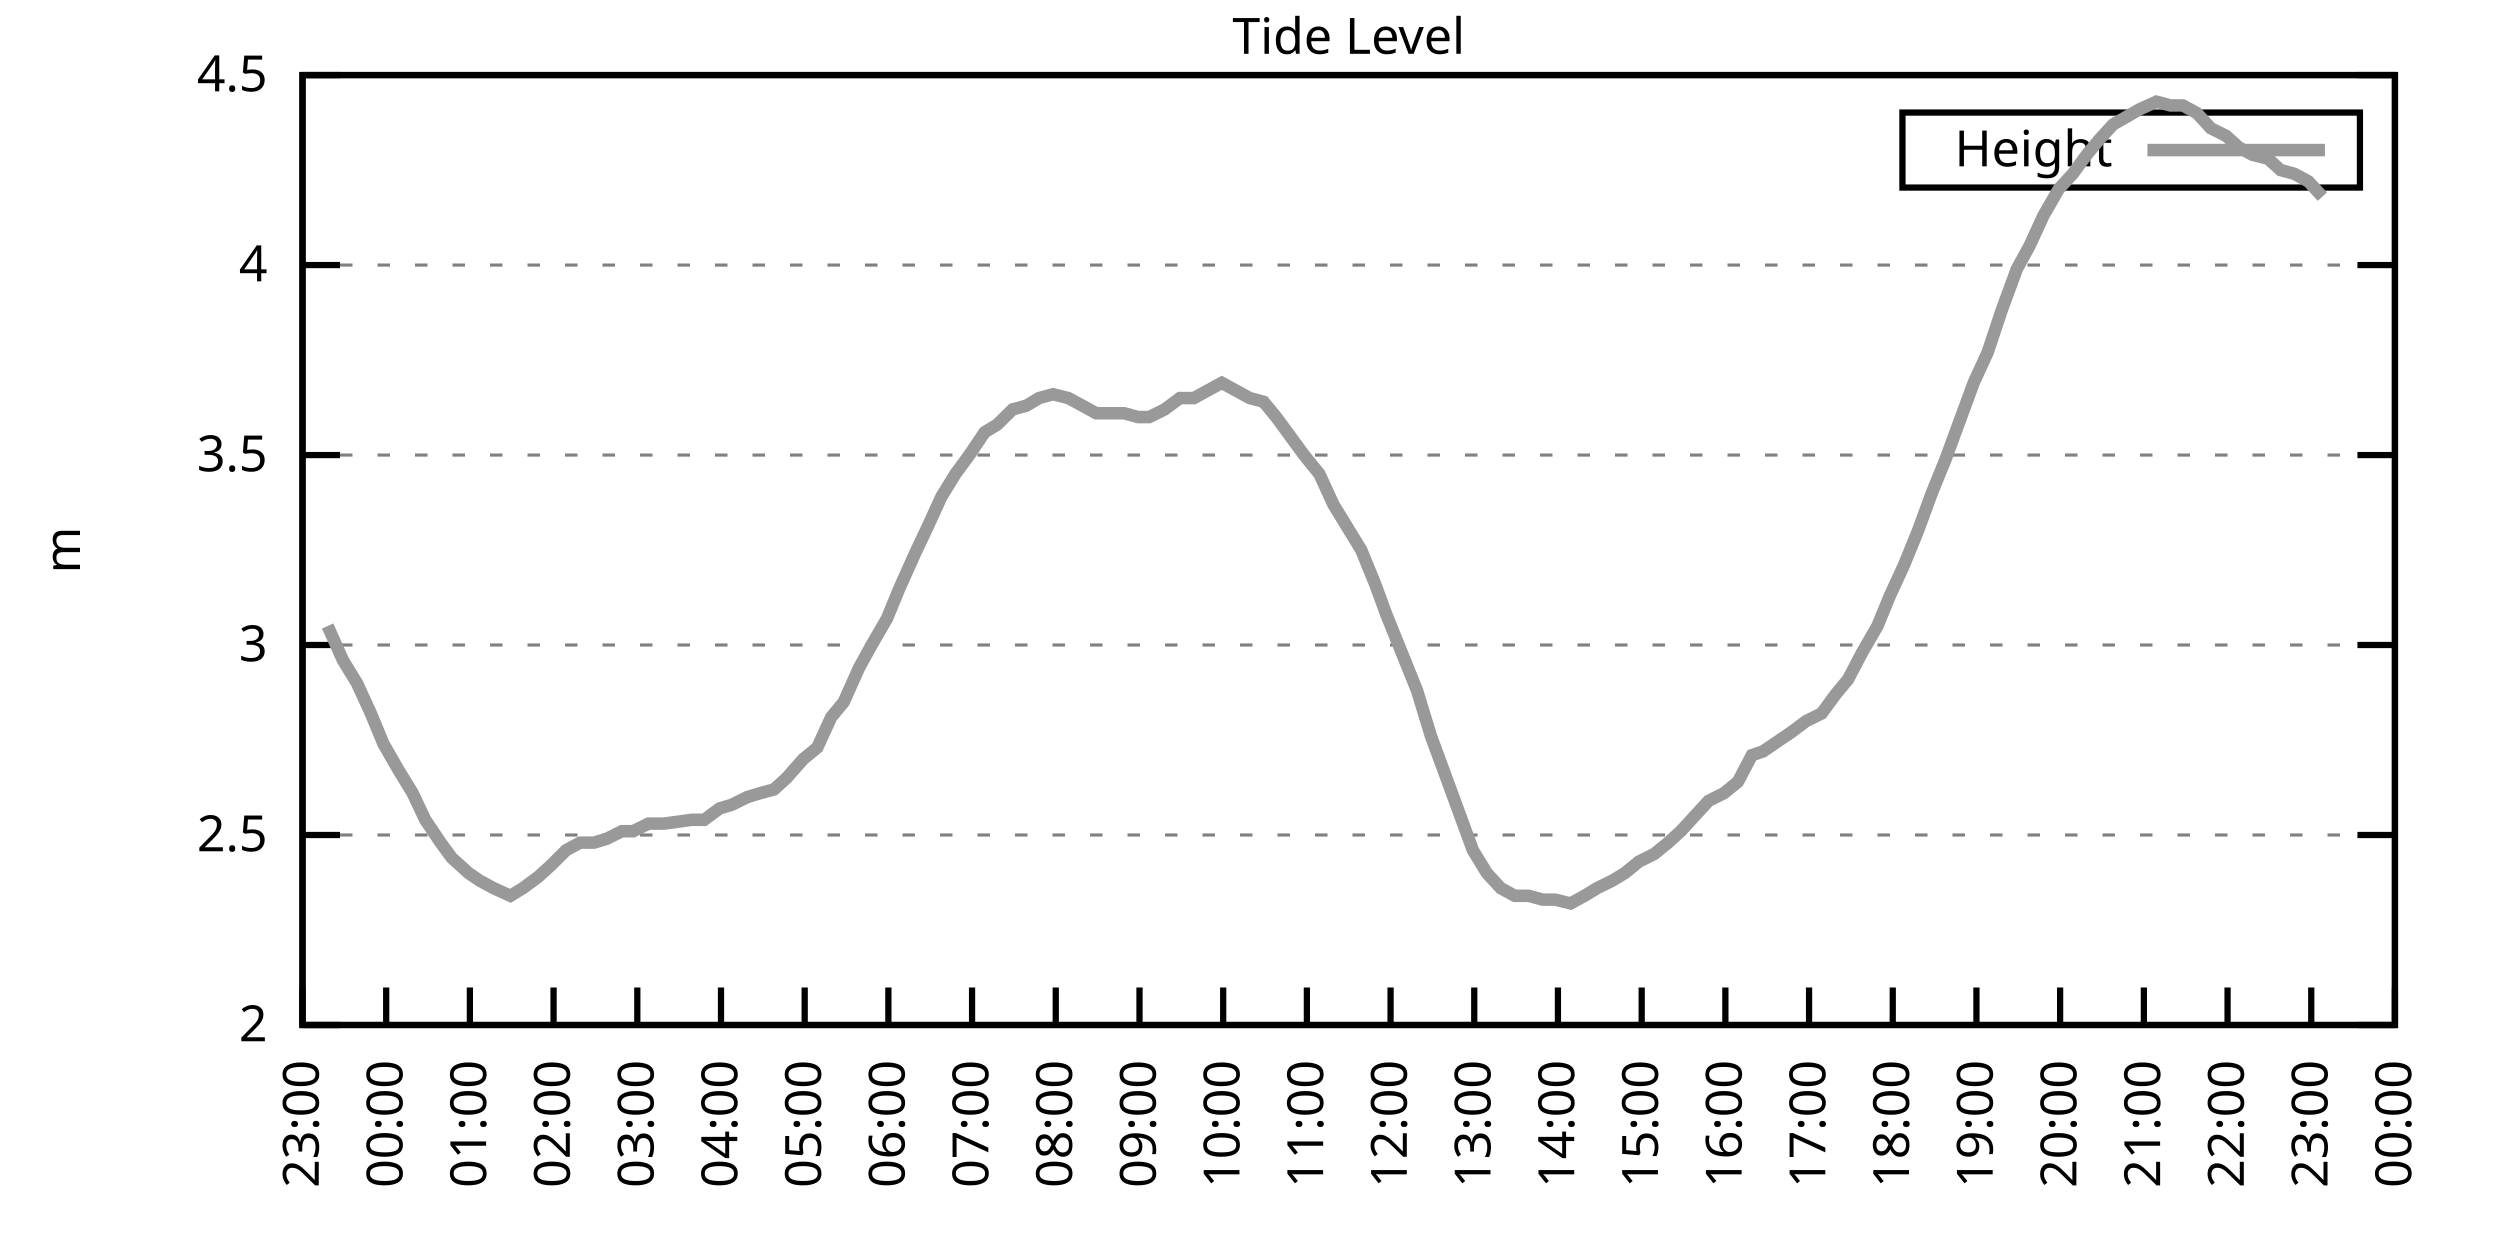
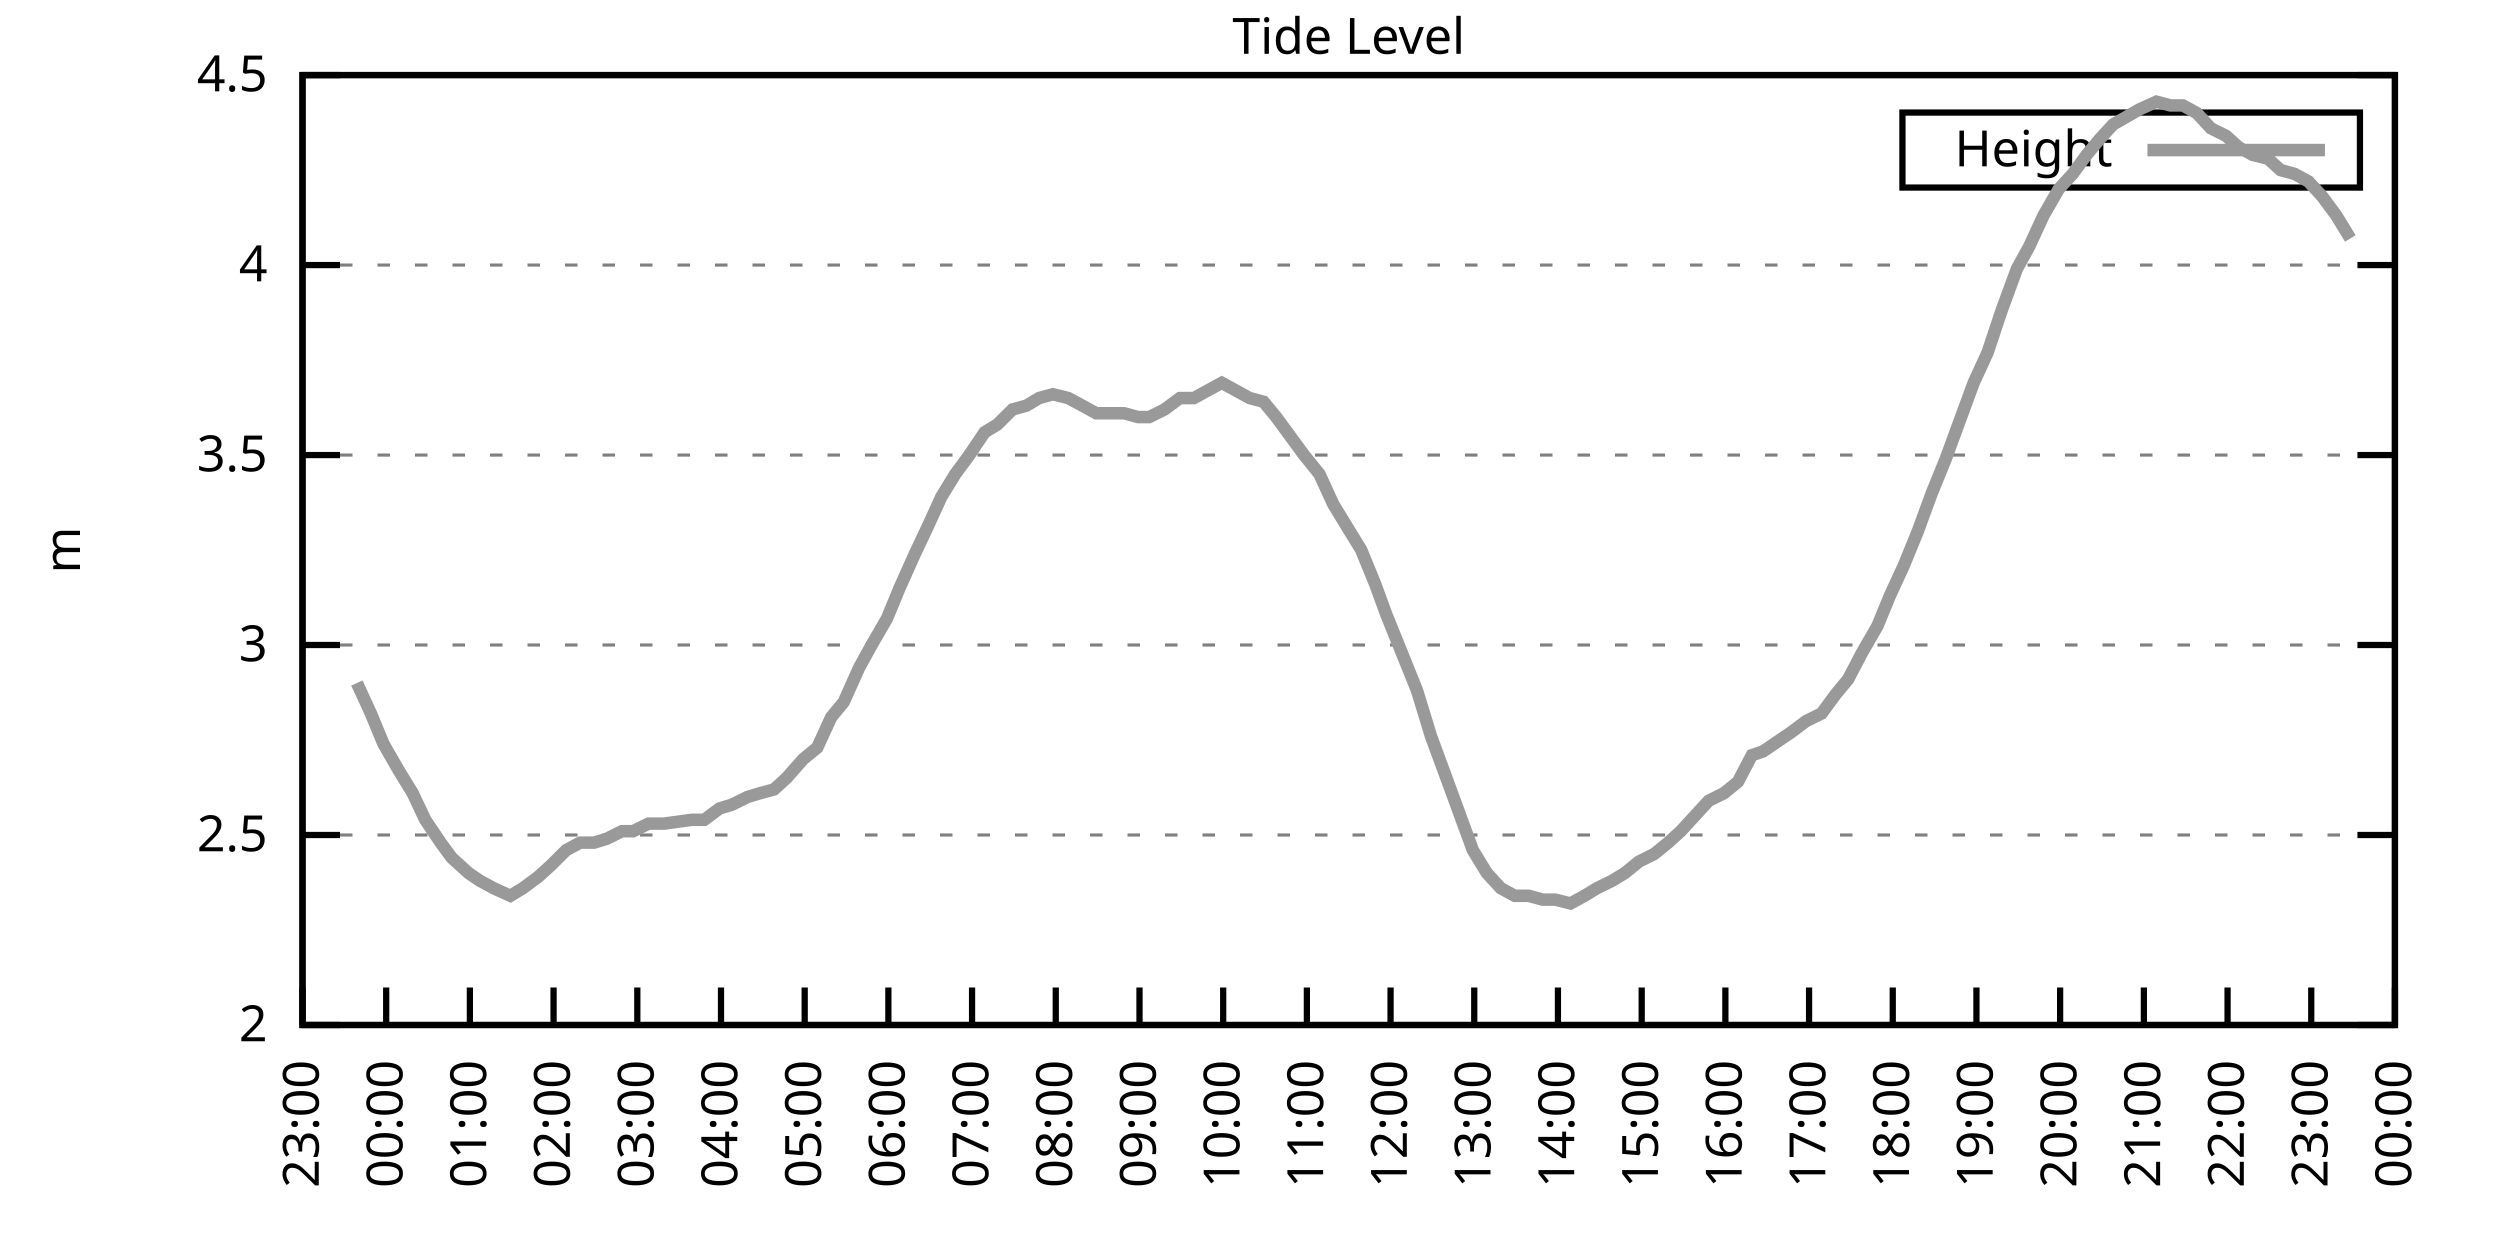
<svg xmlns="http://www.w3.org/2000/svg" xmlns:xlink="http://www.w3.org/1999/xlink" width="400" height="200" viewBox="0 0 400 200">
  <g id="gnuplot_canvas">
    <rect x="0" y="0" width="400" height="200" fill="none" />
    <defs>
      <circle id="gpDot" r="0.5" stroke-width="0.5" stroke="currentColor" />
      <path id="gpPt0" stroke-width="0.333" stroke="currentColor" d="M-1,0 h2 M0,-1 v2" />
      <path id="gpPt1" stroke-width="0.333" stroke="currentColor" d="M-1,-1 L1,1 M1,-1 L-1,1" />
      <path id="gpPt2" stroke-width="0.333" stroke="currentColor" d="M-1,0 L1,0 M0,-1 L0,1 M-1,-1 L1,1 M-1,1 L1,-1" />
      <rect id="gpPt3" stroke-width="0.333" stroke="currentColor" x="-1" y="-1" width="2" height="2" />
      <rect id="gpPt4" stroke-width="0.333" stroke="currentColor" fill="currentColor" x="-1" y="-1" width="2" height="2" />
      <circle id="gpPt5" stroke-width="0.333" stroke="currentColor" cx="0" cy="0" r="1" />
      <use xlink:href="#gpPt5" id="gpPt6" fill="currentColor" stroke="none" />
      <path id="gpPt7" stroke-width="0.333" stroke="currentColor" d="M0,-1.33 L-1.33,0.67 L1.33,0.67 z" />
      <use xlink:href="#gpPt7" id="gpPt8" fill="currentColor" stroke="none" />
      <use xlink:href="#gpPt7" id="gpPt9" stroke="currentColor" transform="rotate(180)" />
      <use xlink:href="#gpPt9" id="gpPt10" fill="currentColor" stroke="none" />
      <use xlink:href="#gpPt3" id="gpPt11" stroke="currentColor" transform="rotate(45)" />
      <use xlink:href="#gpPt11" id="gpPt12" fill="currentColor" stroke="none" />
      <path id="gpPt13" stroke-width="0.333" stroke="currentColor" d="M0,1.330 L1.265,0.411 L0.782,-1.067 L-0.782,-1.076 L-1.265,0.411 z" />
      <use xlink:href="#gpPt13" id="gpPt14" fill="currentColor" stroke="none" />
      <filter id="textbox" filterUnits="objectBoundingBox" x="0" y="0" height="1" width="1">
        <feFlood flood-color="white" flood-opacity="1" result="bgnd" />
        <feComposite in="SourceGraphic" in2="bgnd" operator="atop" />
      </filter>
      <filter id="greybox" filterUnits="objectBoundingBox" x="0" y="0" height="1" width="1">
        <feFlood flood-color="lightgrey" flood-opacity="1" result="grey" />
        <feComposite in="SourceGraphic" in2="grey" operator="atop" />
      </filter>
    </defs>
    <g fill="none" color="white" stroke="currentColor" stroke-width="1.00" stroke-linecap="butt" stroke-linejoin="miter">
</g>
    <g fill="none" color="black" stroke="currentColor" stroke-width="1.00" stroke-linecap="butt" stroke-linejoin="miter">
      <g stroke="none" shape-rendering="crispEdges">
        <polygon fill="rgb(255, 255, 255)" points="48.40,164.00 383.18,164.00 383.18,12.02 48.40,12.02 " />
      </g>
    </g>
    <g fill="none" color="black" stroke="currentColor" stroke-width="1.00" stroke-linecap="butt" stroke-linejoin="miter">
</g>
    <g fill="none" color="black" stroke="black" stroke-width="0.50" stroke-linecap="butt" stroke-linejoin="miter">
</g>
    <g fill="none" color="gray" stroke="currentColor" stroke-width="0.50" stroke-linecap="butt" stroke-linejoin="miter">
      <path stroke="gray" stroke-dasharray="2,4" class="gridline" d="M48.40,164.00 L383.19,164.00  " />
    </g>
    <g fill="none" color="gray" stroke="gray" stroke-width="1.00" stroke-linecap="butt" stroke-linejoin="miter">
</g>
    <g fill="none" color="black" stroke="currentColor" stroke-width="1.00" stroke-linecap="butt" stroke-linejoin="miter">
      <path stroke="black" d="M48.40,164.00 L54.40,164.00 M383.19,164.00 L377.19,164.00  " />
      <g transform="translate(42.80,166.60)" stroke="none" fill="black" font-family="Sans" font-size="8.00" text-anchor="end">
        <text>
          <tspan font-family="Sans"> 2</tspan>
        </text>
      </g>
    </g>
    <g fill="none" color="black" stroke="currentColor" stroke-width="1.00" stroke-linecap="butt" stroke-linejoin="miter">
</g>
    <g fill="none" color="black" stroke="black" stroke-width="0.50" stroke-linecap="butt" stroke-linejoin="miter">
</g>
    <g fill="none" color="gray" stroke="currentColor" stroke-width="0.50" stroke-linecap="butt" stroke-linejoin="miter">
      <path stroke="gray" stroke-dasharray="2,4" class="gridline" d="M48.40,133.60 L383.19,133.60  " />
    </g>
    <g fill="none" color="gray" stroke="gray" stroke-width="1.00" stroke-linecap="butt" stroke-linejoin="miter">
</g>
    <g fill="none" color="black" stroke="currentColor" stroke-width="1.00" stroke-linecap="butt" stroke-linejoin="miter">
      <path stroke="black" d="M48.40,133.60 L54.40,133.60 M383.19,133.60 L377.19,133.60  " />
      <g transform="translate(42.80,136.20)" stroke="none" fill="black" font-family="Sans" font-size="8.00" text-anchor="end">
        <text>
          <tspan font-family="Sans"> 2.5</tspan>
        </text>
      </g>
    </g>
    <g fill="none" color="black" stroke="currentColor" stroke-width="1.00" stroke-linecap="butt" stroke-linejoin="miter">
</g>
    <g fill="none" color="black" stroke="black" stroke-width="0.50" stroke-linecap="butt" stroke-linejoin="miter">
</g>
    <g fill="none" color="gray" stroke="currentColor" stroke-width="0.50" stroke-linecap="butt" stroke-linejoin="miter">
      <path stroke="gray" stroke-dasharray="2,4" class="gridline" d="M48.40,103.20 L383.19,103.20  " />
    </g>
    <g fill="none" color="gray" stroke="gray" stroke-width="1.00" stroke-linecap="butt" stroke-linejoin="miter">
</g>
    <g fill="none" color="black" stroke="currentColor" stroke-width="1.00" stroke-linecap="butt" stroke-linejoin="miter">
      <path stroke="black" d="M48.40,103.20 L54.40,103.20 M383.19,103.20 L377.19,103.20  " />
      <g transform="translate(42.80,105.80)" stroke="none" fill="black" font-family="Sans" font-size="8.00" text-anchor="end">
        <text>
          <tspan font-family="Sans"> 3</tspan>
        </text>
      </g>
    </g>
    <g fill="none" color="black" stroke="currentColor" stroke-width="1.00" stroke-linecap="butt" stroke-linejoin="miter">
</g>
    <g fill="none" color="black" stroke="black" stroke-width="0.50" stroke-linecap="butt" stroke-linejoin="miter">
</g>
    <g fill="none" color="gray" stroke="currentColor" stroke-width="0.50" stroke-linecap="butt" stroke-linejoin="miter">
      <path stroke="gray" stroke-dasharray="2,4" class="gridline" d="M48.40,72.81 L383.19,72.81  " />
    </g>
    <g fill="none" color="gray" stroke="gray" stroke-width="1.00" stroke-linecap="butt" stroke-linejoin="miter">
</g>
    <g fill="none" color="black" stroke="currentColor" stroke-width="1.00" stroke-linecap="butt" stroke-linejoin="miter">
      <path stroke="black" d="M48.40,72.81 L54.40,72.81 M383.19,72.81 L377.19,72.81  " />
      <g transform="translate(42.80,75.41)" stroke="none" fill="black" font-family="Sans" font-size="8.00" text-anchor="end">
        <text>
          <tspan font-family="Sans"> 3.5</tspan>
        </text>
      </g>
    </g>
    <g fill="none" color="black" stroke="currentColor" stroke-width="1.00" stroke-linecap="butt" stroke-linejoin="miter">
</g>
    <g fill="none" color="black" stroke="black" stroke-width="0.50" stroke-linecap="butt" stroke-linejoin="miter">
</g>
    <g fill="none" color="gray" stroke="currentColor" stroke-width="0.50" stroke-linecap="butt" stroke-linejoin="miter">
      <path stroke="gray" stroke-dasharray="2,4" class="gridline" d="M48.40,42.41 L383.19,42.41  " />
    </g>
    <g fill="none" color="gray" stroke="gray" stroke-width="1.00" stroke-linecap="butt" stroke-linejoin="miter">
</g>
    <g fill="none" color="black" stroke="currentColor" stroke-width="1.00" stroke-linecap="butt" stroke-linejoin="miter">
      <path stroke="black" d="M48.40,42.41 L54.40,42.41 M383.19,42.41 L377.19,42.41  " />
      <g transform="translate(42.80,45.01)" stroke="none" fill="black" font-family="Sans" font-size="8.00" text-anchor="end">
        <text>
          <tspan font-family="Sans"> 4</tspan>
        </text>
      </g>
    </g>
    <g fill="none" color="black" stroke="currentColor" stroke-width="1.00" stroke-linecap="butt" stroke-linejoin="miter">
</g>
    <g fill="none" color="black" stroke="black" stroke-width="0.50" stroke-linecap="butt" stroke-linejoin="miter">
</g>
    <g fill="none" color="gray" stroke="currentColor" stroke-width="0.50" stroke-linecap="butt" stroke-linejoin="miter">
      <path stroke="gray" stroke-dasharray="2,4" class="gridline" d="M48.40,12.01 L383.19,12.01  " />
    </g>
    <g fill="none" color="gray" stroke="gray" stroke-width="1.00" stroke-linecap="butt" stroke-linejoin="miter">
</g>
    <g fill="none" color="black" stroke="currentColor" stroke-width="1.00" stroke-linecap="butt" stroke-linejoin="miter">
      <path stroke="black" d="M48.40,12.01 L54.40,12.01 M383.19,12.01 L377.19,12.01  " />
      <g transform="translate(42.80,14.61)" stroke="none" fill="black" font-family="Sans" font-size="8.00" text-anchor="end">
        <text>
          <tspan font-family="Sans"> 4.5</tspan>
        </text>
      </g>
    </g>
    <g fill="none" color="black" stroke="currentColor" stroke-width="1.00" stroke-linecap="butt" stroke-linejoin="miter">
      <path stroke="black" d="M48.40,164.00 L48.40,158.00  " />
      <g transform="translate(51.00,169.60) rotate(270.00)" stroke="none" fill="black" font-family="Sans" font-size="8.00" text-anchor="end">
        <text>
          <tspan font-family="Sans">23:00</tspan>
        </text>
      </g>
    </g>
    <g fill="none" color="black" stroke="currentColor" stroke-width="1.00" stroke-linecap="butt" stroke-linejoin="miter">
      <path stroke="black" d="M61.79,164.00 L61.79,158.00  " />
      <g transform="translate(64.39,169.60) rotate(270.00)" stroke="none" fill="black" font-family="Sans" font-size="8.00" text-anchor="end">
        <text>
          <tspan font-family="Sans">00:00</tspan>
        </text>
      </g>
    </g>
    <g fill="none" color="black" stroke="currentColor" stroke-width="1.00" stroke-linecap="butt" stroke-linejoin="miter">
      <path stroke="black" d="M75.18,164.00 L75.18,158.00  " />
      <g transform="translate(77.78,169.60) rotate(270.00)" stroke="none" fill="black" font-family="Sans" font-size="8.00" text-anchor="end">
        <text>
          <tspan font-family="Sans">01:00</tspan>
        </text>
      </g>
    </g>
    <g fill="none" color="black" stroke="currentColor" stroke-width="1.00" stroke-linecap="butt" stroke-linejoin="miter">
      <path stroke="black" d="M88.57,164.00 L88.57,158.00  " />
      <g transform="translate(91.17,169.60) rotate(270.00)" stroke="none" fill="black" font-family="Sans" font-size="8.00" text-anchor="end">
        <text>
          <tspan font-family="Sans">02:00</tspan>
        </text>
      </g>
    </g>
    <g fill="none" color="black" stroke="currentColor" stroke-width="1.00" stroke-linecap="butt" stroke-linejoin="miter">
      <path stroke="black" d="M101.97,164.00 L101.97,158.00  " />
      <g transform="translate(104.57,169.60) rotate(270.00)" stroke="none" fill="black" font-family="Sans" font-size="8.00" text-anchor="end">
        <text>
          <tspan font-family="Sans">03:00</tspan>
        </text>
      </g>
    </g>
    <g fill="none" color="black" stroke="currentColor" stroke-width="1.00" stroke-linecap="butt" stroke-linejoin="miter">
      <path stroke="black" d="M115.36,164.00 L115.36,158.00  " />
      <g transform="translate(117.96,169.60) rotate(270.00)" stroke="none" fill="black" font-family="Sans" font-size="8.00" text-anchor="end">
        <text>
          <tspan font-family="Sans">04:00</tspan>
        </text>
      </g>
    </g>
    <g fill="none" color="black" stroke="currentColor" stroke-width="1.00" stroke-linecap="butt" stroke-linejoin="miter">
      <path stroke="black" d="M128.75,164.00 L128.75,158.00  " />
      <g transform="translate(131.35,169.60) rotate(270.00)" stroke="none" fill="black" font-family="Sans" font-size="8.00" text-anchor="end">
        <text>
          <tspan font-family="Sans">05:00</tspan>
        </text>
      </g>
    </g>
    <g fill="none" color="black" stroke="currentColor" stroke-width="1.00" stroke-linecap="butt" stroke-linejoin="miter">
      <path stroke="black" d="M142.14,164.00 L142.14,158.00  " />
      <g transform="translate(144.74,169.60) rotate(270.00)" stroke="none" fill="black" font-family="Sans" font-size="8.00" text-anchor="end">
        <text>
          <tspan font-family="Sans">06:00</tspan>
        </text>
      </g>
    </g>
    <g fill="none" color="black" stroke="currentColor" stroke-width="1.00" stroke-linecap="butt" stroke-linejoin="miter">
      <path stroke="black" d="M155.53,164.00 L155.53,158.00  " />
      <g transform="translate(158.13,169.60) rotate(270.00)" stroke="none" fill="black" font-family="Sans" font-size="8.00" text-anchor="end">
        <text>
          <tspan font-family="Sans">07:00</tspan>
        </text>
      </g>
    </g>
    <g fill="none" color="black" stroke="currentColor" stroke-width="1.00" stroke-linecap="butt" stroke-linejoin="miter">
      <path stroke="black" d="M168.92,164.00 L168.92,158.00  " />
      <g transform="translate(171.52,169.60) rotate(270.00)" stroke="none" fill="black" font-family="Sans" font-size="8.00" text-anchor="end">
        <text>
          <tspan font-family="Sans">08:00</tspan>
        </text>
      </g>
    </g>
    <g fill="none" color="black" stroke="currentColor" stroke-width="1.00" stroke-linecap="butt" stroke-linejoin="miter">
      <path stroke="black" d="M182.32,164.00 L182.32,158.00  " />
      <g transform="translate(184.92,169.60) rotate(270.00)" stroke="none" fill="black" font-family="Sans" font-size="8.00" text-anchor="end">
        <text>
          <tspan font-family="Sans">09:00</tspan>
        </text>
      </g>
    </g>
    <g fill="none" color="black" stroke="currentColor" stroke-width="1.00" stroke-linecap="butt" stroke-linejoin="miter">
      <path stroke="black" d="M195.71,164.00 L195.71,158.00  " />
      <g transform="translate(198.31,169.60) rotate(270.00)" stroke="none" fill="black" font-family="Sans" font-size="8.00" text-anchor="end">
        <text>
          <tspan font-family="Sans">10:00</tspan>
        </text>
      </g>
    </g>
    <g fill="none" color="black" stroke="currentColor" stroke-width="1.00" stroke-linecap="butt" stroke-linejoin="miter">
      <path stroke="black" d="M209.10,164.00 L209.10,158.00  " />
      <g transform="translate(211.70,169.60) rotate(270.00)" stroke="none" fill="black" font-family="Sans" font-size="8.00" text-anchor="end">
        <text>
          <tspan font-family="Sans">11:00</tspan>
        </text>
      </g>
    </g>
    <g fill="none" color="black" stroke="currentColor" stroke-width="1.00" stroke-linecap="butt" stroke-linejoin="miter">
      <path stroke="black" d="M222.49,164.00 L222.49,158.00  " />
      <g transform="translate(225.09,169.60) rotate(270.00)" stroke="none" fill="black" font-family="Sans" font-size="8.00" text-anchor="end">
        <text>
          <tspan font-family="Sans">12:00</tspan>
        </text>
      </g>
    </g>
    <g fill="none" color="black" stroke="currentColor" stroke-width="1.00" stroke-linecap="butt" stroke-linejoin="miter">
      <path stroke="black" d="M235.88,164.00 L235.88,158.00  " />
      <g transform="translate(238.48,169.60) rotate(270.00)" stroke="none" fill="black" font-family="Sans" font-size="8.00" text-anchor="end">
        <text>
          <tspan font-family="Sans">13:00</tspan>
        </text>
      </g>
    </g>
    <g fill="none" color="black" stroke="currentColor" stroke-width="1.00" stroke-linecap="butt" stroke-linejoin="miter">
      <path stroke="black" d="M249.27,164.00 L249.27,158.00  " />
      <g transform="translate(251.87,169.60) rotate(270.00)" stroke="none" fill="black" font-family="Sans" font-size="8.00" text-anchor="end">
        <text>
          <tspan font-family="Sans">14:00</tspan>
        </text>
      </g>
    </g>
    <g fill="none" color="black" stroke="currentColor" stroke-width="1.00" stroke-linecap="butt" stroke-linejoin="miter">
      <path stroke="black" d="M262.67,164.00 L262.67,158.00  " />
      <g transform="translate(265.27,169.60) rotate(270.00)" stroke="none" fill="black" font-family="Sans" font-size="8.00" text-anchor="end">
        <text>
          <tspan font-family="Sans">15:00</tspan>
        </text>
      </g>
    </g>
    <g fill="none" color="black" stroke="currentColor" stroke-width="1.00" stroke-linecap="butt" stroke-linejoin="miter">
      <path stroke="black" d="M276.06,164.00 L276.06,158.00  " />
      <g transform="translate(278.66,169.60) rotate(270.00)" stroke="none" fill="black" font-family="Sans" font-size="8.00" text-anchor="end">
        <text>
          <tspan font-family="Sans">16:00</tspan>
        </text>
      </g>
    </g>
    <g fill="none" color="black" stroke="currentColor" stroke-width="1.00" stroke-linecap="butt" stroke-linejoin="miter">
      <path stroke="black" d="M289.45,164.00 L289.45,158.00  " />
      <g transform="translate(292.05,169.60) rotate(270.00)" stroke="none" fill="black" font-family="Sans" font-size="8.00" text-anchor="end">
        <text>
          <tspan font-family="Sans">17:00</tspan>
        </text>
      </g>
    </g>
    <g fill="none" color="black" stroke="currentColor" stroke-width="1.00" stroke-linecap="butt" stroke-linejoin="miter">
      <path stroke="black" d="M302.84,164.00 L302.84,158.00  " />
      <g transform="translate(305.44,169.60) rotate(270.00)" stroke="none" fill="black" font-family="Sans" font-size="8.00" text-anchor="end">
        <text>
          <tspan font-family="Sans">18:00</tspan>
        </text>
      </g>
    </g>
    <g fill="none" color="black" stroke="currentColor" stroke-width="1.00" stroke-linecap="butt" stroke-linejoin="miter">
      <path stroke="black" d="M316.23,164.00 L316.23,158.00  " />
      <g transform="translate(318.83,169.60) rotate(270.00)" stroke="none" fill="black" font-family="Sans" font-size="8.00" text-anchor="end">
        <text>
          <tspan font-family="Sans">19:00</tspan>
        </text>
      </g>
    </g>
    <g fill="none" color="black" stroke="currentColor" stroke-width="1.00" stroke-linecap="butt" stroke-linejoin="miter">
      <path stroke="black" d="M329.62,164.00 L329.62,158.00  " />
      <g transform="translate(332.22,169.60) rotate(270.00)" stroke="none" fill="black" font-family="Sans" font-size="8.00" text-anchor="end">
        <text>
          <tspan font-family="Sans">20:00</tspan>
        </text>
      </g>
    </g>
    <g fill="none" color="black" stroke="currentColor" stroke-width="1.00" stroke-linecap="butt" stroke-linejoin="miter">
      <path stroke="black" d="M343.02,164.00 L343.02,158.00  " />
      <g transform="translate(345.62,169.60) rotate(270.00)" stroke="none" fill="black" font-family="Sans" font-size="8.00" text-anchor="end">
        <text>
          <tspan font-family="Sans">21:00</tspan>
        </text>
      </g>
    </g>
    <g fill="none" color="black" stroke="currentColor" stroke-width="1.00" stroke-linecap="butt" stroke-linejoin="miter">
      <path stroke="black" d="M356.41,164.00 L356.41,158.00  " />
      <g transform="translate(359.01,169.60) rotate(270.00)" stroke="none" fill="black" font-family="Sans" font-size="8.00" text-anchor="end">
        <text>
          <tspan font-family="Sans">22:00</tspan>
        </text>
      </g>
    </g>
    <g fill="none" color="black" stroke="currentColor" stroke-width="1.00" stroke-linecap="butt" stroke-linejoin="miter">
      <path stroke="black" d="M369.80,164.00 L369.80,158.00  " />
      <g transform="translate(372.40,169.60) rotate(270.00)" stroke="none" fill="black" font-family="Sans" font-size="8.00" text-anchor="end">
        <text>
          <tspan font-family="Sans">23:00</tspan>
        </text>
      </g>
    </g>
    <g fill="none" color="black" stroke="currentColor" stroke-width="1.00" stroke-linecap="butt" stroke-linejoin="miter">
      <path stroke="black" d="M383.19,164.00 L383.19,158.00  " />
      <g transform="translate(385.79,169.60) rotate(270.00)" stroke="none" fill="black" font-family="Sans" font-size="8.00" text-anchor="end">
        <text>
          <tspan font-family="Sans">00:00</tspan>
        </text>
      </g>
    </g>
    <g fill="none" color="black" stroke="currentColor" stroke-width="1.00" stroke-linecap="butt" stroke-linejoin="miter">
</g>
    <g fill="none" color="black" stroke="currentColor" stroke-width="1.00" stroke-linecap="butt" stroke-linejoin="miter">
      <path stroke="black" d="M48.40,12.01 L48.40,164.00 L383.19,164.00 L383.19,12.01 L48.40,12.01 Z  " />
    </g>
    <g fill="none" color="black" stroke="currentColor" stroke-width="1.00" stroke-linecap="butt" stroke-linejoin="miter">
</g>
    <g fill="none" color="black" stroke="currentColor" stroke-width="1.00" stroke-linecap="butt" stroke-linejoin="miter">
      <path stroke="black" d="M304.39,30.01 L304.39,18.01 L377.59,18.01 L377.59,30.01 L304.39,30.01 Z  " />
    </g>
    <g id="Tide_level_plot_1">
      <g fill="none" color="white" stroke="black" stroke-width="2.00" stroke-linecap="butt" stroke-linejoin="miter">
</g>
      <g fill="none" color="black" stroke="currentColor" stroke-width="2.00" stroke-linecap="butt" stroke-linejoin="miter">
        <g transform="translate(337.99,26.61)" stroke="none" fill="black" font-family="Sans" font-size="8.00" text-anchor="end">
          <text>
            <tspan font-family="Sans">Height</tspan>
          </text>
        </g>
      </g>
      <g fill="none" color="black" stroke="currentColor" stroke-width="2.00" stroke-linecap="butt" stroke-linejoin="miter">
-         <path stroke="rgb(153, 153, 153)" d="M343.59,24.01 L371.99,24.01 M52.42,100.16 L54.87,105.64 L57.10,109.28 L59.34,114.15 L61.35,119.01 L63.80,123.27   L66.03,126.91 L68.04,131.17 L70.50,134.82 L72.28,137.25 L74.96,139.68 L76.75,140.90 L78.98,142.11 L81.66,143.33   L83.66,142.11 L86.12,140.29 L88.13,138.47 L90.58,136.03 L92.82,134.82 L95.05,134.82 L97.06,134.21 L99.51,132.99   L101.30,132.99 L103.75,131.78 L106.21,131.78 L110.67,131.17 L112.68,131.17 L115.13,129.35 L117.14,128.74 L119.60,127.52   L121.61,126.91 L123.84,126.31 L125.85,124.48 L128.53,121.44 L130.76,119.62 L132.99,114.76 L135.00,112.32 L137.45,106.85   L139.46,103.20 L141.92,98.95 L143.93,94.08 L146.38,88.61 L148.39,84.36 L150.62,79.49 L152.85,75.85 L155.09,72.81   L157.54,69.16 L159.55,67.94 L162.01,65.51 L164.24,64.90 L166.25,63.69 L168.48,63.08 L170.93,63.69 L173.17,64.90   L175.40,66.12 L177.41,66.12 L179.86,66.12 L182.09,66.73 L183.88,66.73 L186.33,65.51 L188.79,63.69 L191.02,63.69   L193.25,62.47 L195.48,61.25 L197.72,62.47 L199.95,63.69 L202.18,64.29 L204.19,66.73 L206.42,69.77 L208.65,72.81   L211.11,75.85 L213.34,80.71 L215.57,84.36 L217.80,88.00 L220.04,93.48 L221.82,98.34 L224.28,104.42 L226.73,110.50   L228.96,117.80 L231.20,123.87 L233.43,129.95 L235.66,136.03 L237.89,139.68 L240.12,142.11 L242.36,143.33 L244.59,143.33   L246.82,143.94 L248.83,143.94 L251.28,144.55 L253.51,143.33 L255.52,142.11 L257.98,140.90 L259.99,139.68 L262.22,137.86   L264.67,136.64 L266.91,134.82 L268.92,132.99 L271.15,130.56 L273.38,128.13 L275.83,126.91 L278.07,125.09 L280.30,120.83   L282.08,120.23 L284.76,118.40 L286.55,117.19 L289.00,115.36 L291.46,114.15 L293.69,111.11 L295.70,108.68 L297.93,104.42   L300.39,100.16 L302.39,95.30 L304.63,90.44 L306.86,84.97 L309.09,78.89 L311.32,73.41 L313.55,67.33 L315.79,61.25   L318.02,56.39 L320.25,49.70 L322.70,43.02 L324.71,39.37 L326.95,34.50 L329.40,30.25 L331.63,27.82 L333.86,24.78   L335.87,22.35 L338.10,19.91 L342.35,17.48 L345.02,16.27 L347.26,16.87 L349.26,16.87 L351.50,18.09 L353.73,20.52   L356.18,21.74 L358.19,23.56 L360.42,24.78 L362.88,25.39 L364.89,27.21 L367.12,27.82 L369.35,29.03 L371.58,31.46    " />
+         <path stroke="rgb(153, 153, 153)" d="M343.59,24.01 L371.99,24.01 M57.10,109.28 L59.34,114.15 L61.35,119.01 L63.80,123.27 L66.03,126.91 L68.04,131.17   L70.50,134.82 L72.28,137.25 L74.96,139.68 L76.75,140.90 L78.98,142.11 L81.66,143.33 L83.66,142.11 L86.12,140.29   L88.13,138.47 L90.58,136.03 L92.82,134.82 L95.05,134.82 L97.06,134.21 L99.51,132.99 L101.30,132.99 L103.75,131.78   L106.21,131.78 L110.67,131.17 L112.68,131.17 L115.13,129.35 L117.14,128.74 L119.60,127.52 L121.61,126.91 L123.84,126.31   L125.85,124.48 L128.53,121.44 L130.76,119.62 L132.99,114.76 L135.00,112.32 L137.45,106.85 L139.46,103.20 L141.92,98.95   L143.93,94.08 L146.38,88.61 L148.39,84.36 L150.62,79.49 L152.85,75.85 L155.09,72.81 L157.54,69.16 L159.55,67.94   L162.01,65.51 L164.24,64.90 L166.25,63.69 L168.48,63.08 L170.93,63.69 L173.17,64.90 L175.40,66.12 L177.41,66.12   L179.86,66.12 L182.09,66.73 L183.88,66.73 L186.33,65.51 L188.79,63.69 L191.02,63.69 L193.25,62.47 L195.48,61.25   L197.72,62.47 L199.95,63.69 L202.18,64.29 L204.19,66.73 L206.42,69.77 L208.65,72.81 L211.11,75.85 L213.34,80.71   L215.57,84.36 L217.80,88.00 L220.04,93.48 L221.82,98.34 L224.28,104.42 L226.73,110.50 L228.96,117.80 L231.20,123.87   L233.43,129.95 L235.66,136.03 L237.89,139.68 L240.12,142.11 L242.36,143.33 L244.59,143.33 L246.82,143.94 L248.83,143.94   L251.28,144.55 L253.51,143.33 L255.52,142.11 L257.98,140.90 L259.99,139.68 L262.22,137.86 L264.67,136.64 L266.91,134.82   L268.92,132.99 L271.15,130.56 L273.38,128.13 L275.83,126.91 L278.07,125.09 L280.30,120.83 L282.08,120.23 L284.76,118.40   L286.55,117.19 L289.00,115.36 L291.46,114.15 L293.69,111.11 L295.70,108.68 L297.93,104.42 L300.39,100.16 L302.39,95.30   L304.63,90.44 L306.86,84.97 L309.09,78.89 L311.32,73.41 L313.55,67.33 L315.79,61.25 L318.02,56.39 L320.25,49.70   L322.70,43.02 L324.71,39.37 L326.95,34.50 L329.40,30.25 L331.63,27.82 L333.86,24.78 L335.87,22.35 L338.10,19.91   L342.35,17.48 L345.02,16.27 L347.26,16.87 L349.26,16.87 L351.50,18.09 L353.73,20.52 L356.18,21.74 L358.19,23.56   L360.42,24.78 L362.88,25.39 L364.89,27.21 L367.12,27.82 L369.35,29.03 L371.58,31.46 L373.82,34.50 L376.05,38.15    " />
      </g>
    </g>
    <g fill="none" color="black" stroke="currentColor" stroke-width="2.00" stroke-linecap="butt" stroke-linejoin="miter">
</g>
    <g fill="none" color="black" stroke="black" stroke-width="1.00" stroke-linecap="butt" stroke-linejoin="miter">
</g>
    <g fill="none" color="black" stroke="currentColor" stroke-width="1.00" stroke-linecap="butt" stroke-linejoin="miter">
      <path stroke="black" d="M48.40,12.01 L48.40,164.00 L383.19,164.00 L383.19,12.01 L48.40,12.01 Z  " />
      <g transform="translate(12.80,88.01) rotate(270.00)" stroke="none" fill="black" font-family="Sans" font-size="8.00" text-anchor="middle">
        <text>
          <tspan font-family="Sans">m</tspan>
        </text>
      </g>
    </g>
    <g fill="none" color="black" stroke="currentColor" stroke-width="1.00" stroke-linecap="butt" stroke-linejoin="miter">
</g>
    <g fill="none" color="black" stroke="currentColor" stroke-width="1.00" stroke-linecap="butt" stroke-linejoin="miter">
      <g transform="translate(215.79,8.61)" stroke="none" fill="black" font-family="Sans" font-size="8.00" text-anchor="middle">
        <text>
          <tspan font-family="Sans">Tide Level</tspan>
        </text>
      </g>
    </g>
    <g fill="none" color="black" stroke="currentColor" stroke-width="1.00" stroke-linecap="butt" stroke-linejoin="miter">
</g>
  </g>
</svg>
